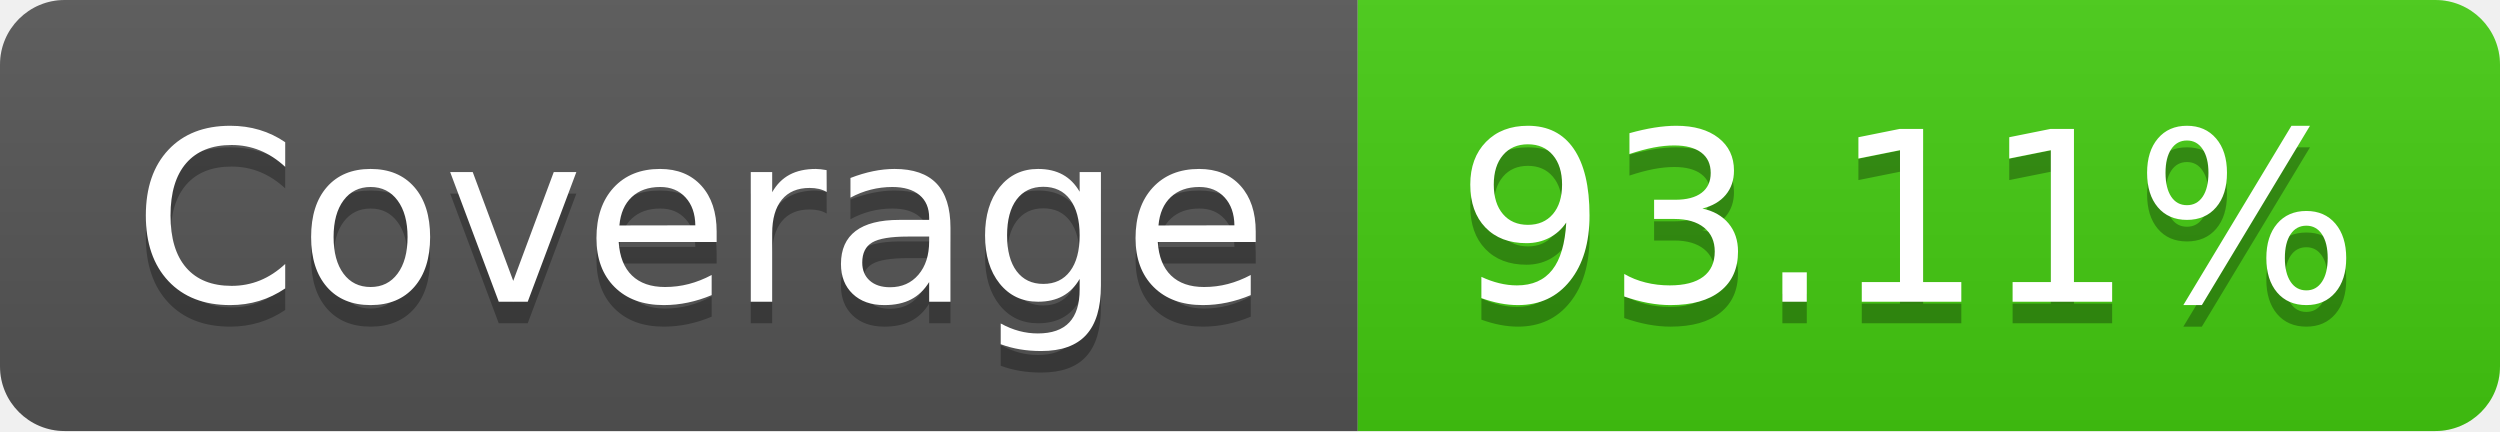
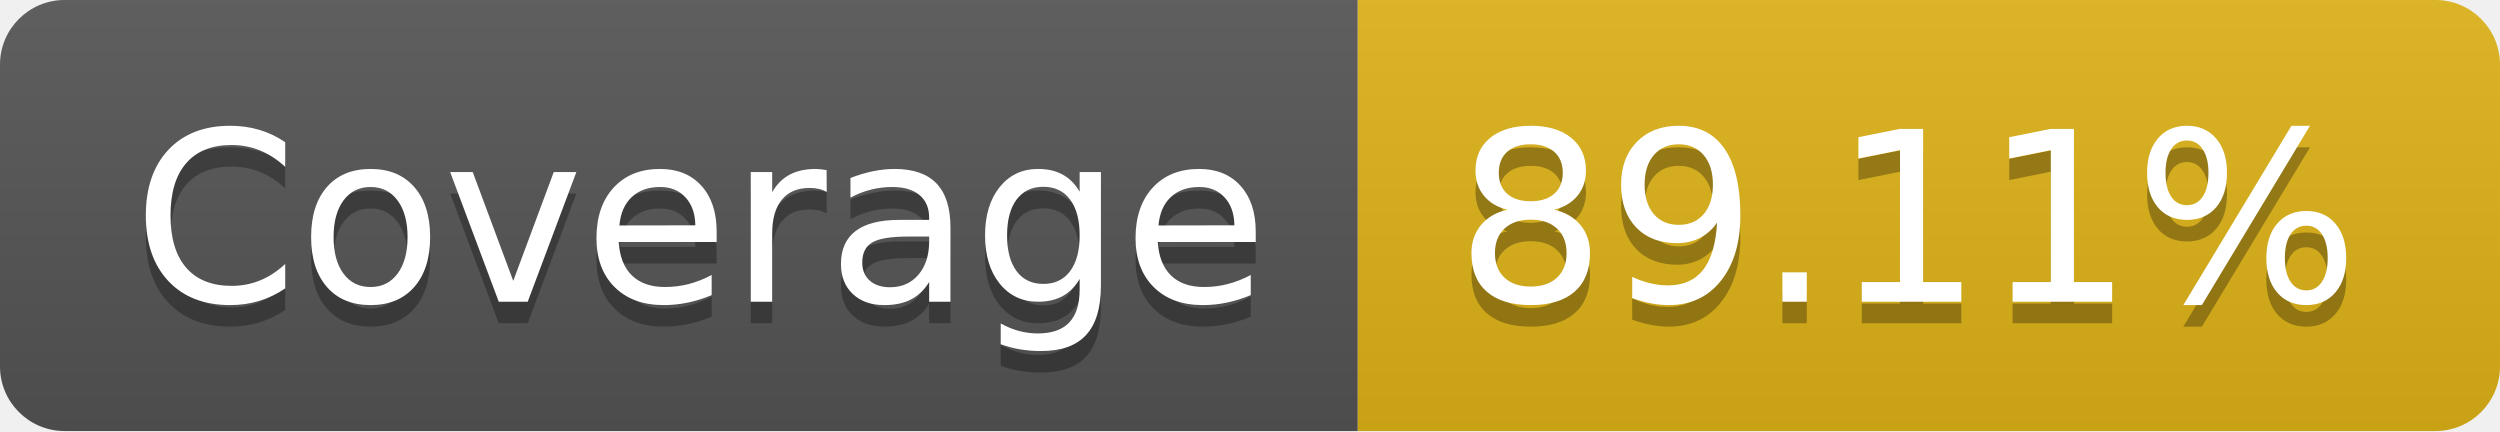
- <svg xmlns="http://www.w3.org/2000/svg" width="116" height="20" role="img" aria-label="Coverage: 93.11%">
+ <svg xmlns="http://www.w3.org/2000/svg" width="116" height="20" role="img" aria-label="Coverage: 89.11%">
  <linearGradient id="s" x2="0" y2="100%">
    <stop offset="0" stop-color="#bbb" stop-opacity=".1" />
    <stop offset="1" stop-opacity=".1" />
  </linearGradient>
  <clipPath id="r">
    <rect width="116" height="20" rx="3" fill="#fff" />
  </clipPath>
  <g clip-path="url(#r)">
    <rect width="63" height="20" fill="#555" />
-     <rect x="63" width="53" height="20" fill="#4c1" />
+     <rect x="63" width="53" height="20" fill="#dfb317" />
    <rect width="116" height="20" fill="url(#s)" />
  </g>
  <g fill="#fff" text-anchor="middle" font-family="Verdana,Geneva,DejaVu Sans,sans-serif" text-rendering="geometricPrecision" font-size="110">
    <text aria-hidden="true" x="325" y="150" fill="#010101" fill-opacity=".3" transform="scale(.1)" textLength="530">Coverage</text>
    <text x="325" y="140" transform="scale(.1)" fill="#fff" textLength="530">Coverage</text>
-     <text aria-hidden="true" x="885" y="150" fill="#010101" fill-opacity=".3" transform="scale(.1)" textLength="430">93.11%</text>
-     <text x="885" y="140" transform="scale(.1)" fill="#fff" textLength="430">93.11%</text>
+     <text aria-hidden="true" x="885" y="150" fill="#010101" fill-opacity=".3" transform="scale(.1)" textLength="430">89.11%</text>
+     <text x="885" y="140" transform="scale(.1)" fill="#fff" textLength="430">89.11%</text>
  </g>
</svg>
